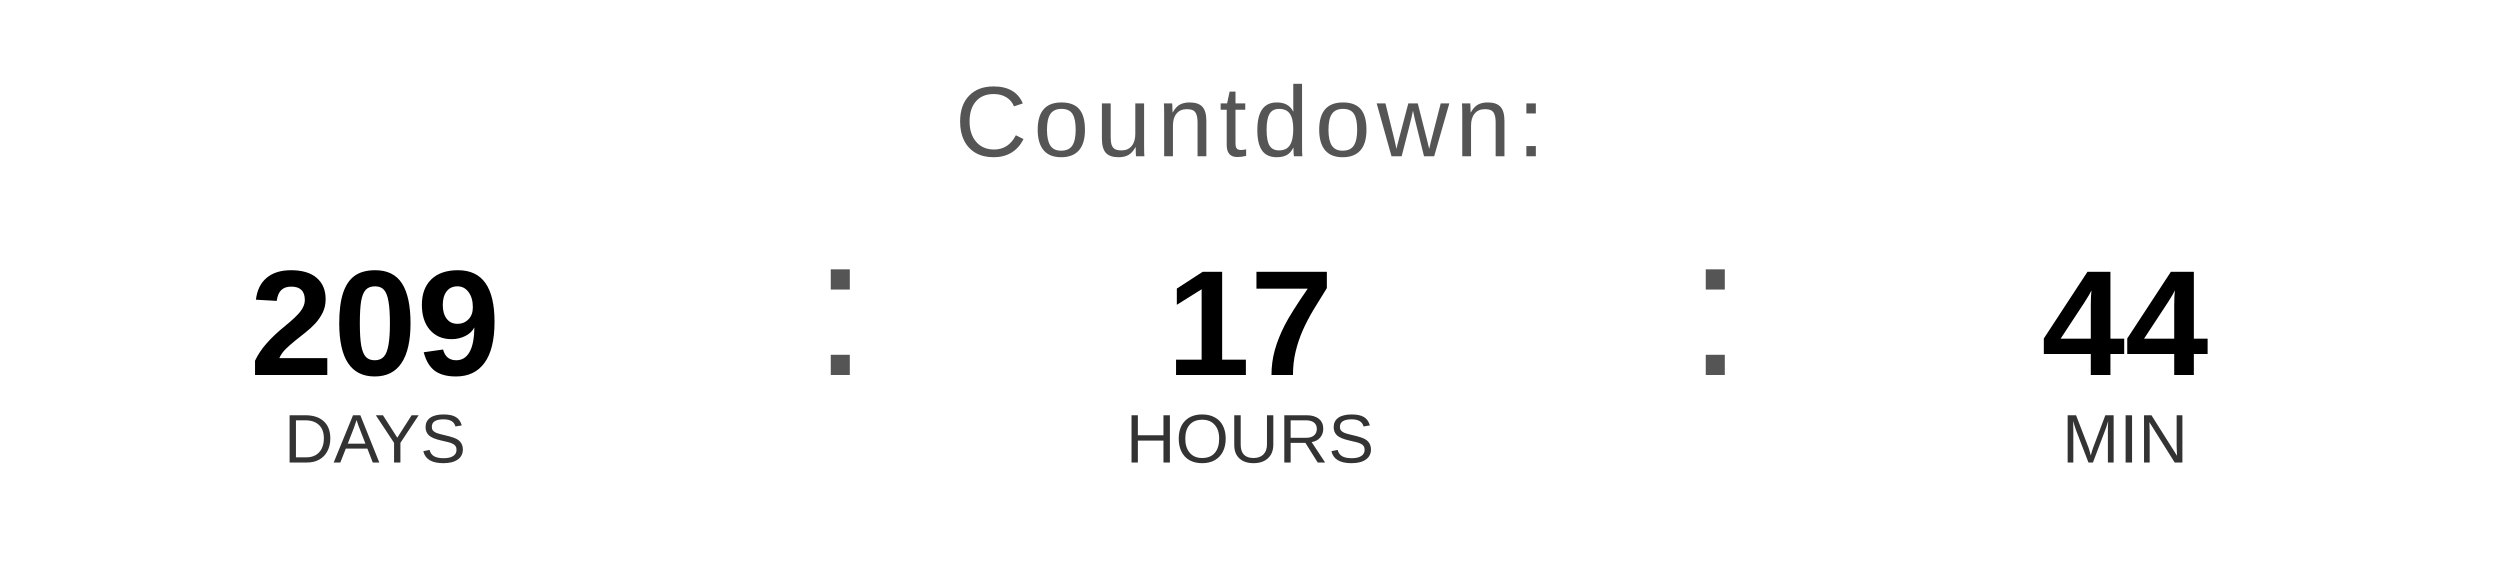
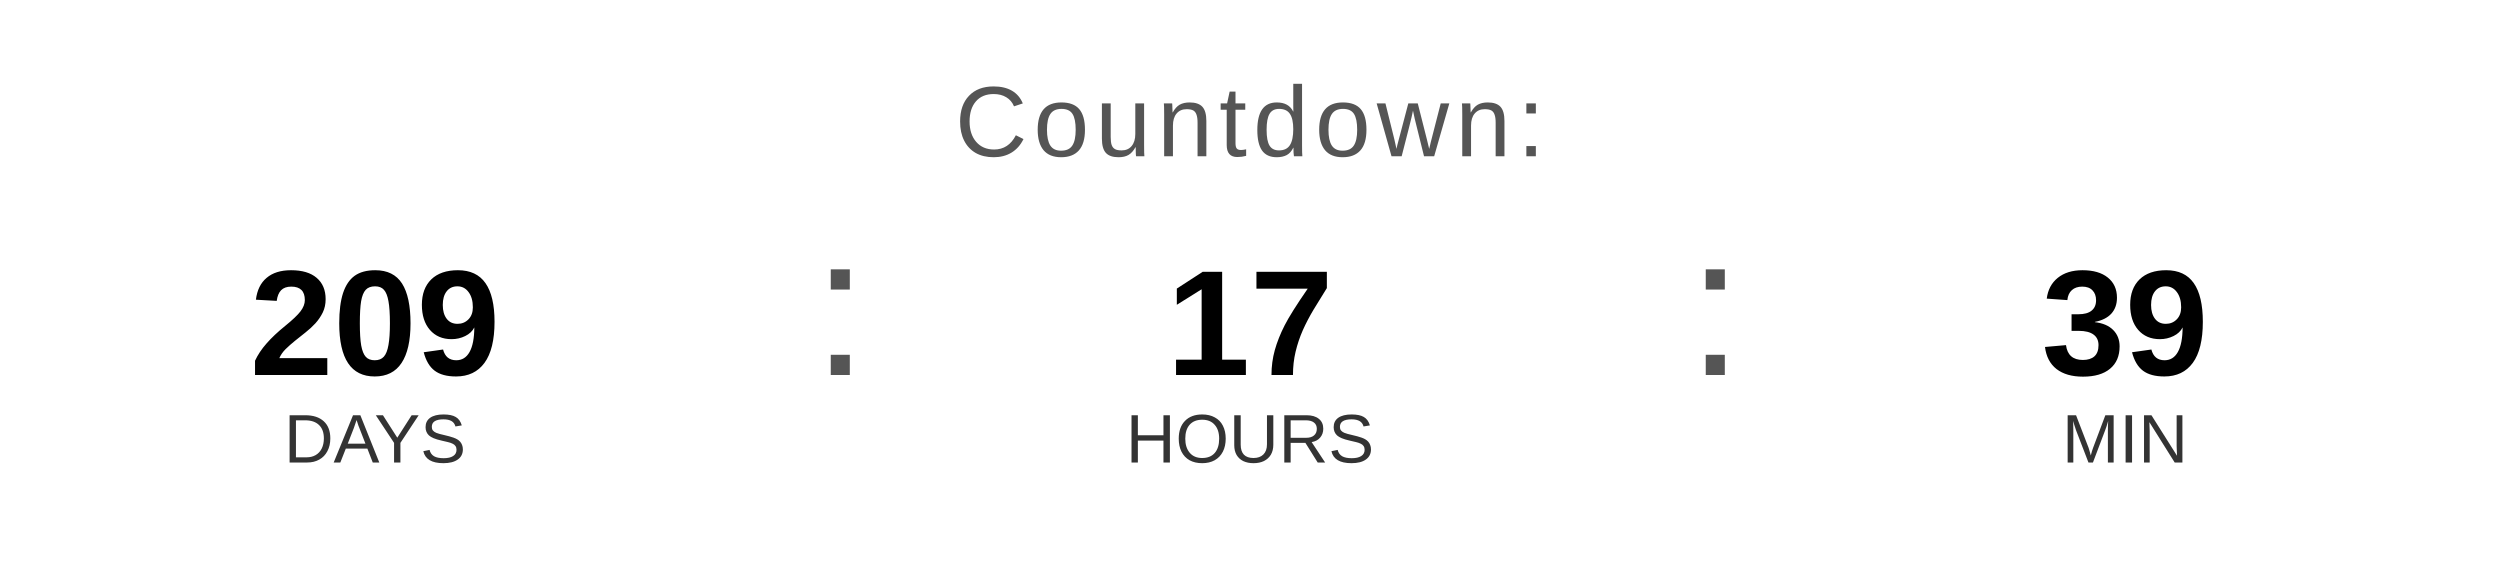
<svg xmlns="http://www.w3.org/2000/svg" width="400" height="90" viewBox="0 0 400 90">
  <text x="200" y="25" font-family="Arial, Helvetica, sans-serif" font-size="16" fill="#555555" text-anchor="middle" letter-spacing="1">
    Countdown:
  </text>
  <text x="60" y="60" font-family="Arial, Helvetica, sans-serif" font-size="24" font-weight="bold" fill="#000000" text-anchor="middle">209</text>
  <text x="60" y="74" font-family="Arial, Helvetica, sans-serif" font-size="11" fill="#333333" text-anchor="middle">DAYS</text>
  <text x="130" y="60" font-family="Arial, sans-serif" font-size="32" fill="#555555">:</text>
  <text x="200" y="60" font-family="Arial, Helvetica, sans-serif" font-size="24" font-weight="bold" fill="#000000" text-anchor="middle">17</text>
  <text x="200" y="74" font-family="Arial, Helvetica, sans-serif" font-size="11" fill="#333333" text-anchor="middle">HOURS</text>
  <text x="270" y="60" font-family="Arial, sans-serif" font-size="32" fill="#555555">:</text>
-   <text x="340" y="60" font-family="Arial, Helvetica, sans-serif" font-size="24" font-weight="bold" fill="#000000" text-anchor="middle">44</text>
+   <text x="340" y="60" font-family="Arial, Helvetica, sans-serif" font-size="24" font-weight="bold" fill="#000000" text-anchor="middle">39</text>
  <text x="340" y="74" font-family="Arial, Helvetica, sans-serif" font-size="11" fill="#333333" text-anchor="middle">MIN</text>
</svg>
